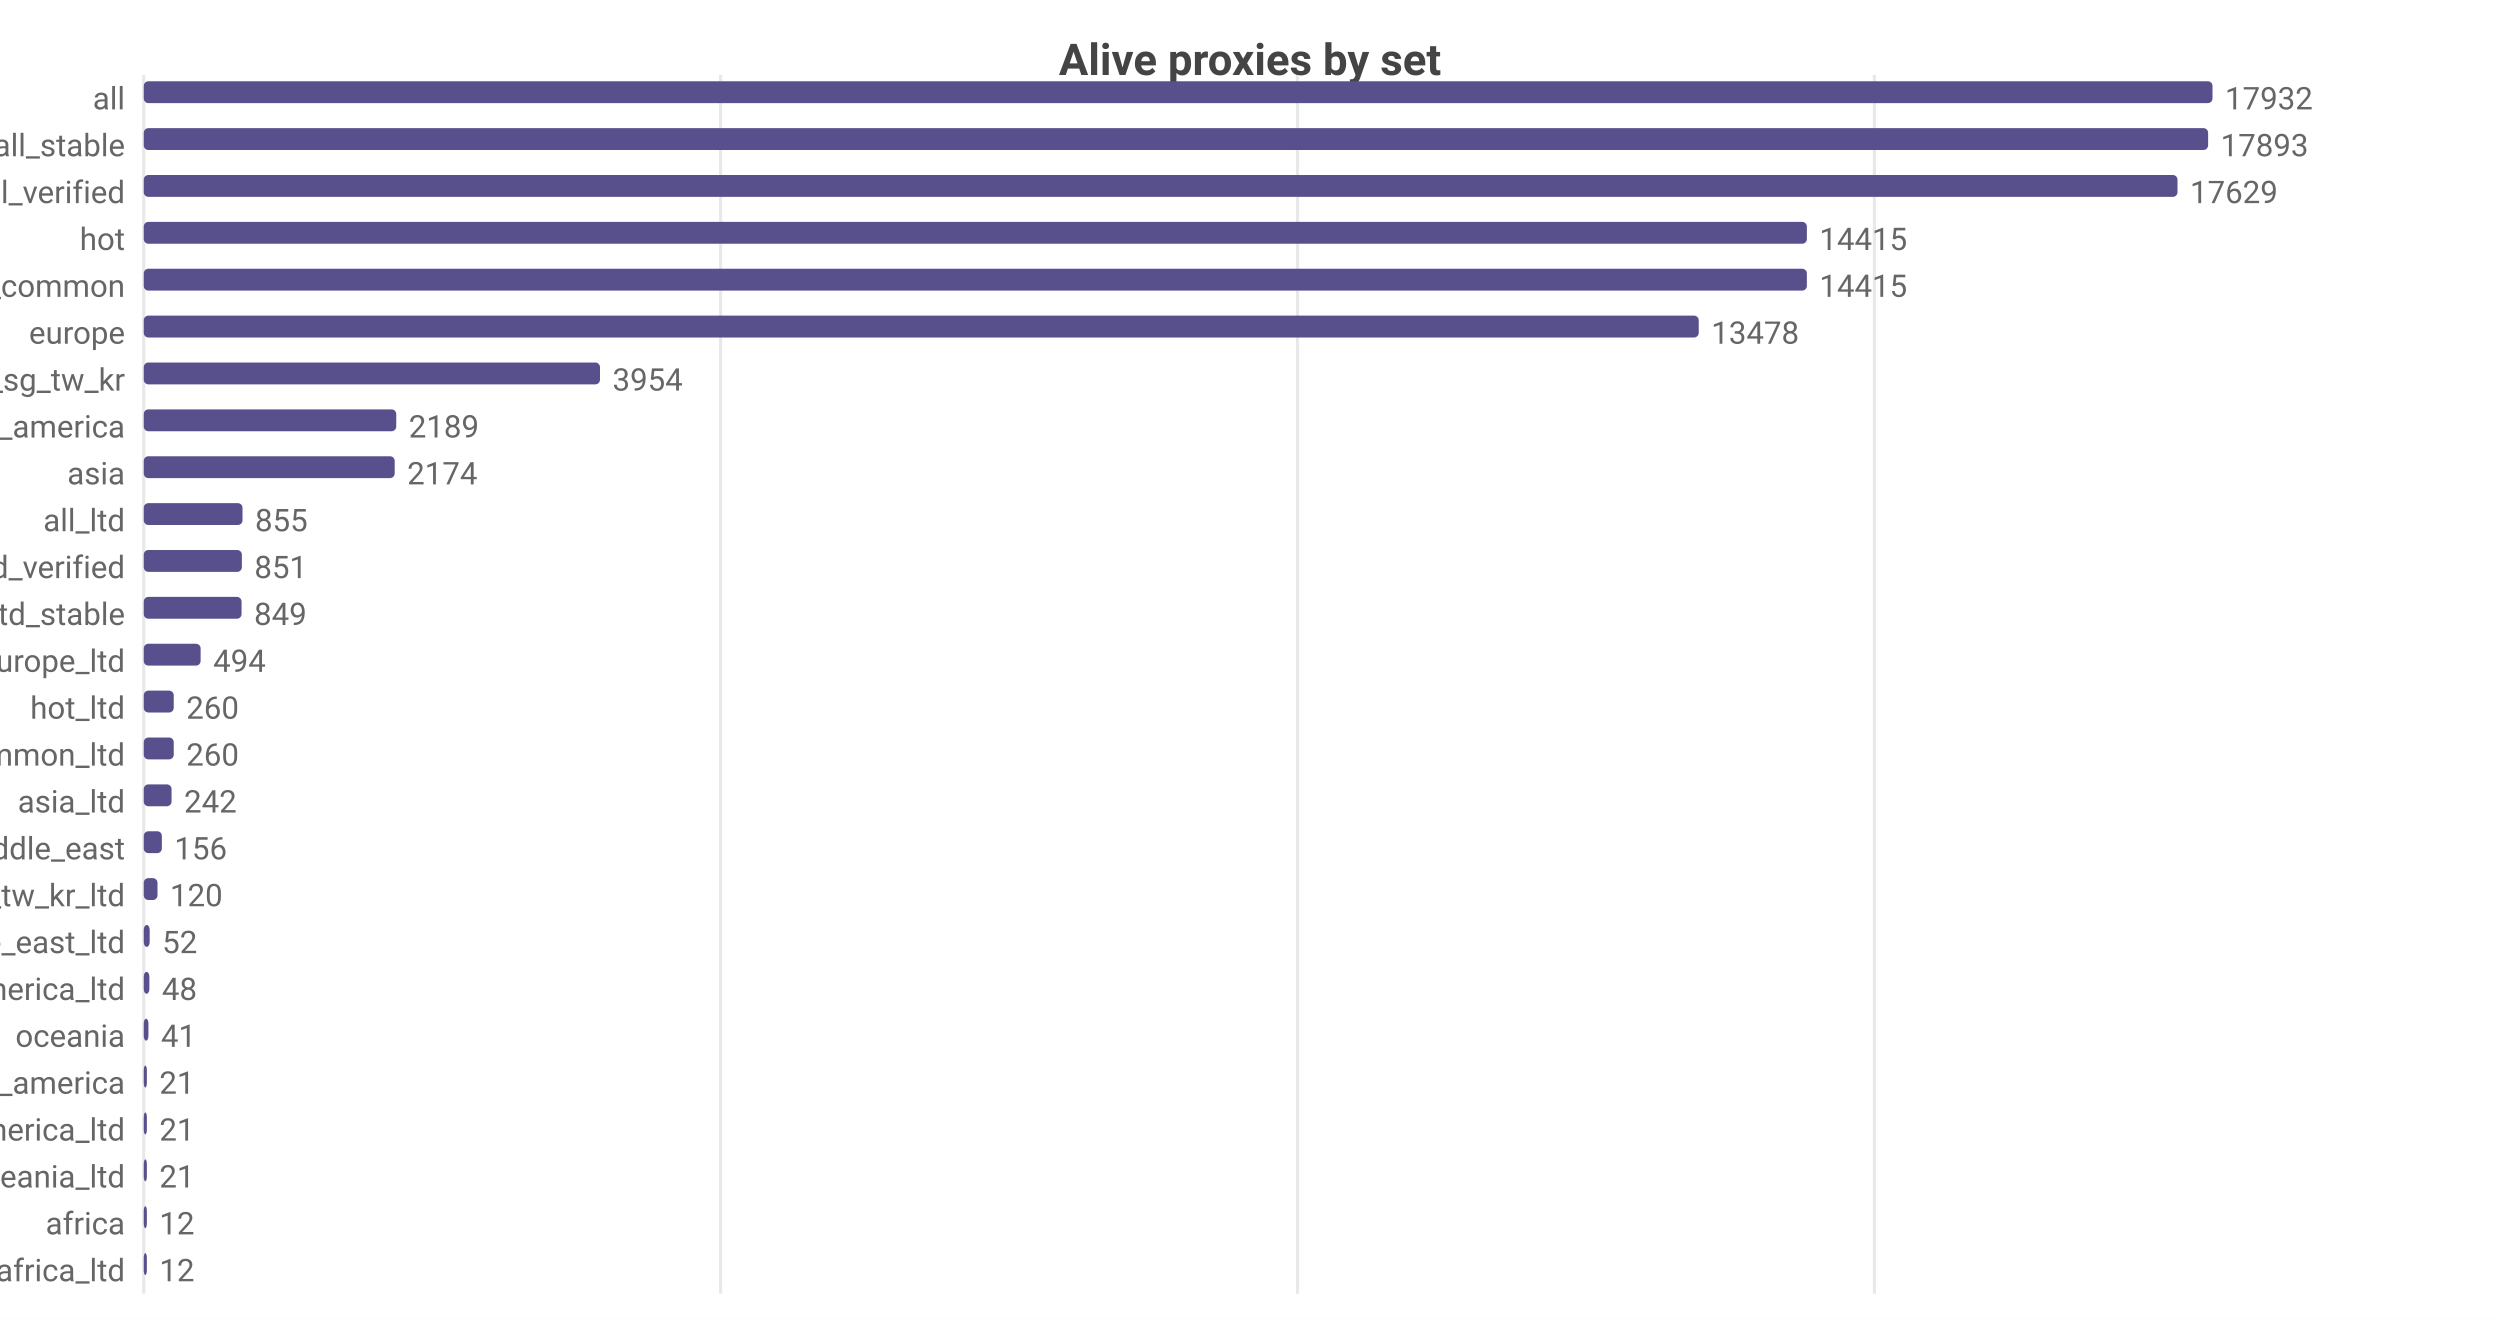
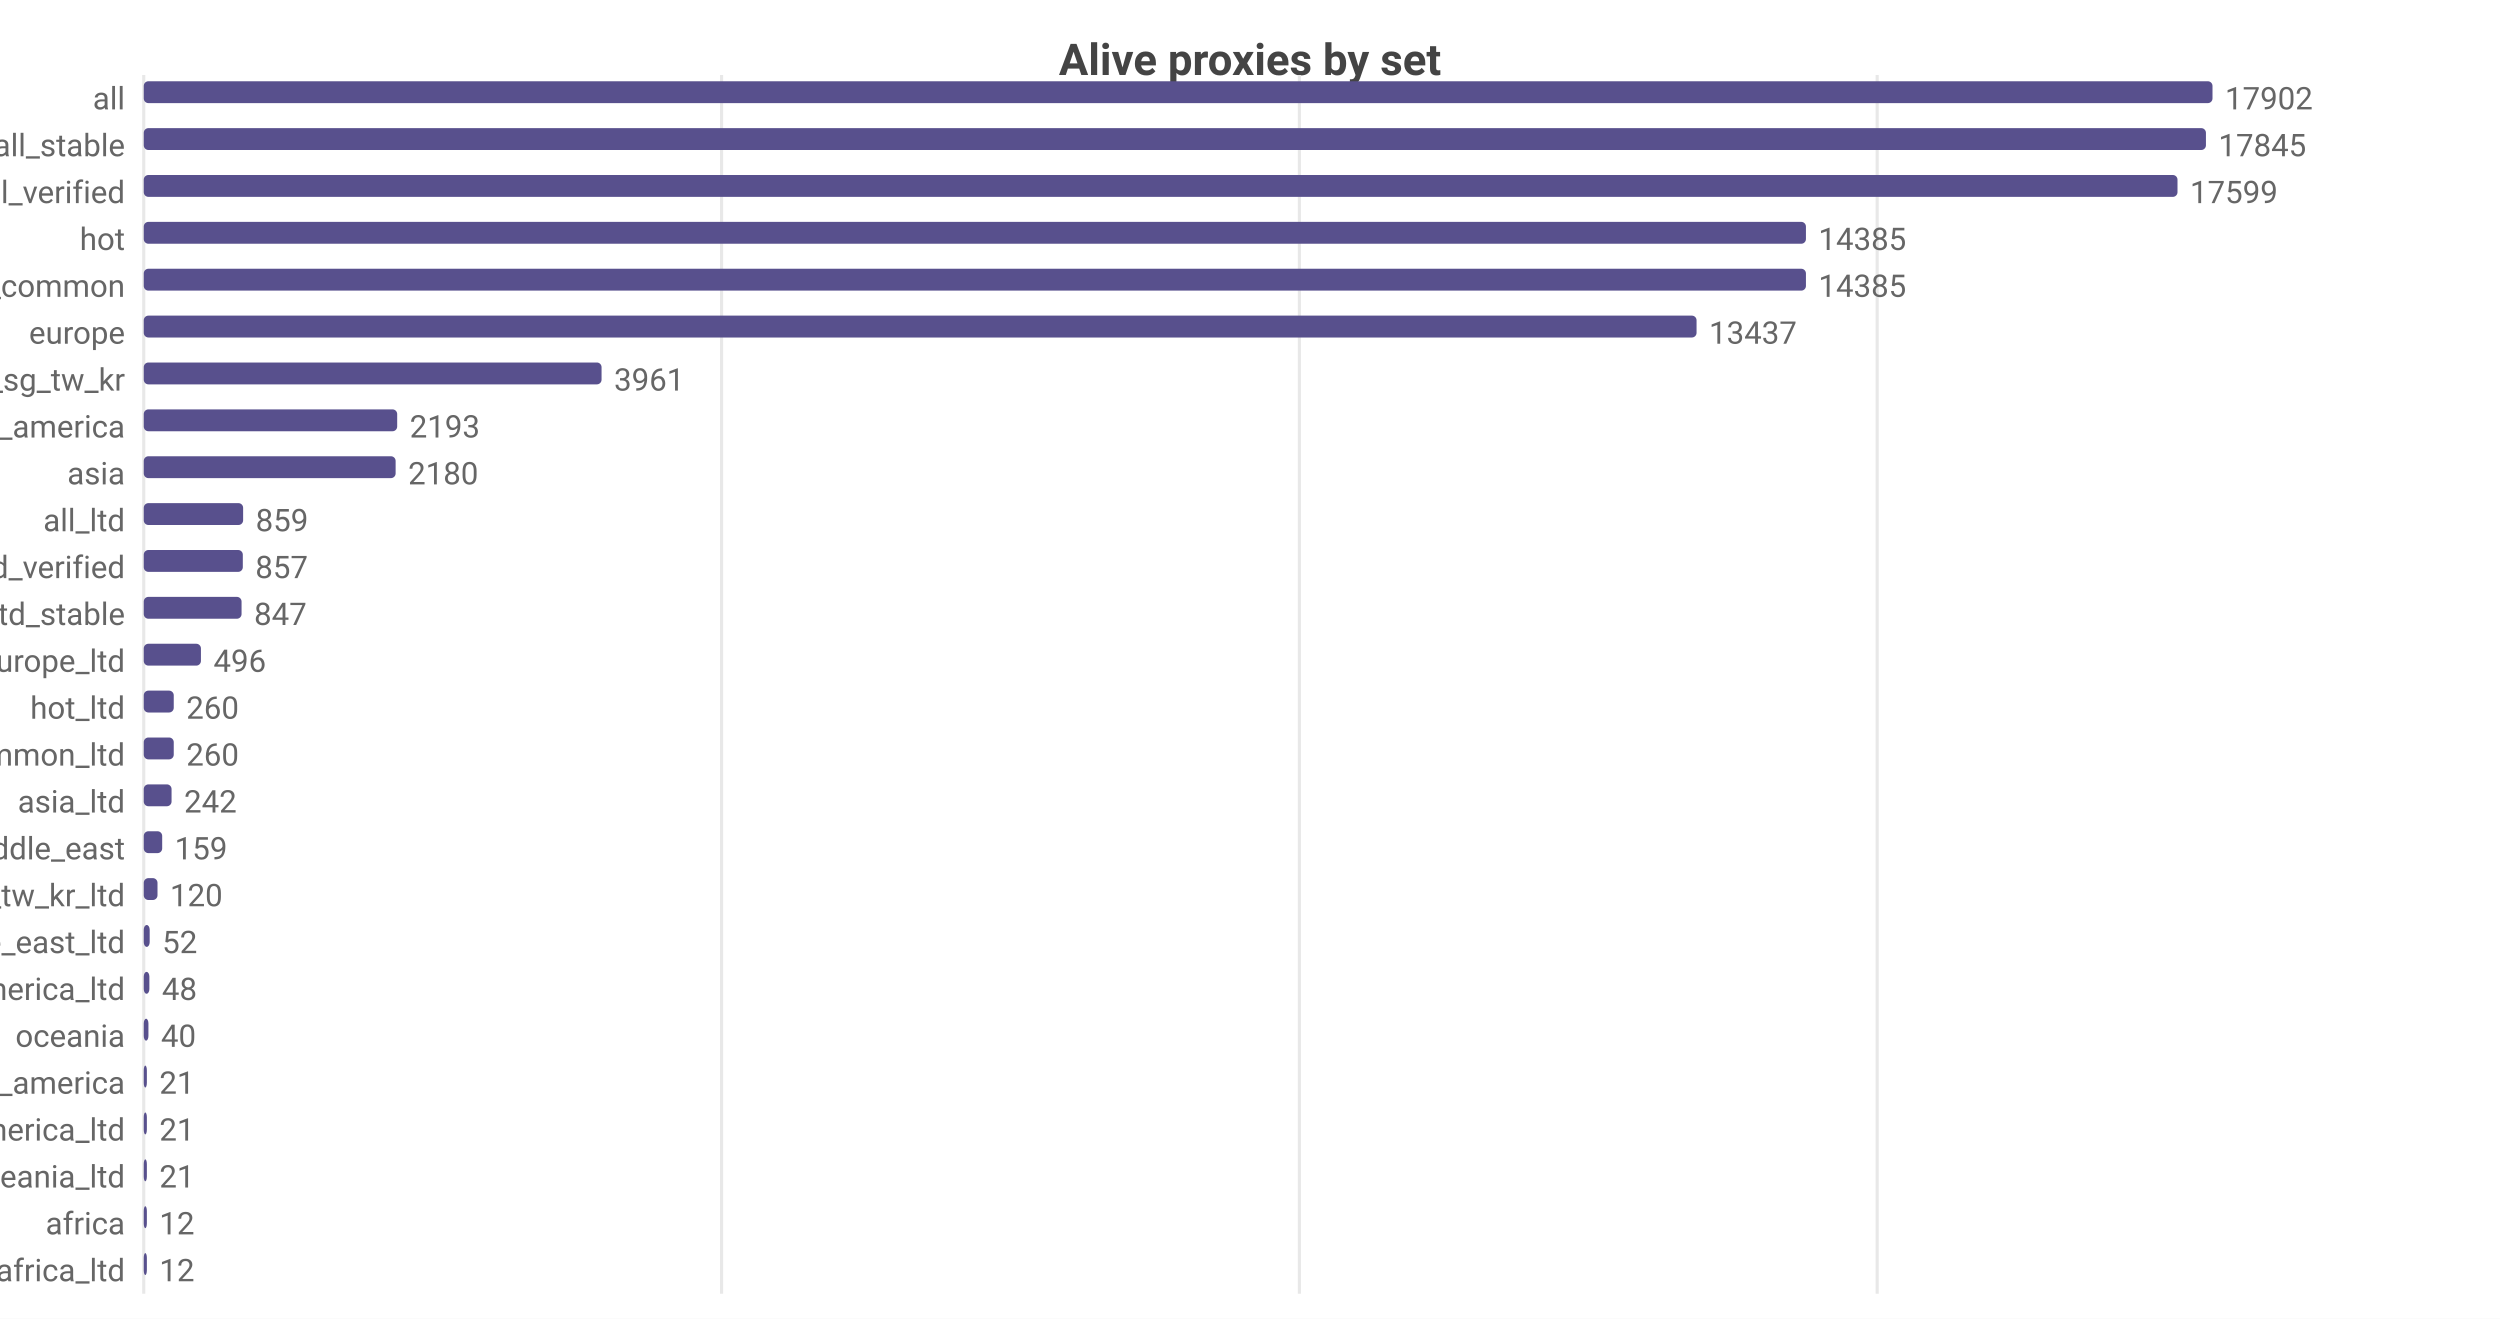
<svg xmlns="http://www.w3.org/2000/svg" width="800" height="422" viewBox="0 0 800 422">
  <rect width="800" height="422" fill="#ffffff" />
  <style>text{font-family:system-ui,-apple-system,'Segoe UI',Roboto,sans-serif}.g{stroke:#e8e8e8;stroke-width:1}.a{stroke:#999;stroke-width:1}.t{font-size:10px;fill:#666}.m{font-size:10px;text-anchor:middle;fill:#666}.e{font-size:10px;text-anchor:end;fill:#666}.l{font-size:11px;fill:#333}.tt{font-size:14px;font-weight:600;text-anchor:middle;fill:#444}.em{font-size:13px;text-anchor:middle;fill:#999}</style>
  <text class="tt" x="400.0" y="24">Alive proxies by set</text>
  <line class="g" x1="46" y1="24" x2="46" y2="414" />
-   <line class="g" x1="230.6" y1="24" x2="230.6" y2="414" />
-   <line class="g" x1="415.2" y1="24" x2="415.2" y2="414" />
-   <line class="g" x1="599.8" y1="24" x2="599.8" y2="414" />
+   <line class="g" x1="230.9" y1="24" x2="230.9" y2="414" />
+   <line class="g" x1="415.8" y1="24" x2="415.8" y2="414" />
+   <line class="g" x1="600.7" y1="24" x2="600.7" y2="414" />
  <text class="e" x="40" y="35">all</text>
  <rect x="46" y="26" width="662" height="7" fill="#58508d" rx="1.5" />
-   <text class="t" x="712" y="35">17932</text>
+   <text class="t" x="712" y="35">17902</text>
  <text class="e" x="40" y="50">all_stable</text>
-   <rect x="46" y="41" width="660.6" height="7" fill="#58508d" rx="1.5" />
-   <text class="t" x="710.6" y="50">17893</text>
+   <rect x="46" y="41" width="659.9" height="7" fill="#58508d" rx="1.5" />
+   <text class="t" x="709.9" y="50">17845</text>
  <text class="e" x="40" y="65">all_verified</text>
  <rect x="46" y="56" width="650.8" height="7" fill="#58508d" rx="1.5" />
-   <text class="t" x="700.8" y="65">17629</text>
+   <text class="t" x="700.8" y="65">17599</text>
  <text class="e" x="40" y="80">hot</text>
-   <rect x="46" y="71" width="532.2" height="7" fill="#58508d" rx="1.5" />
-   <text class="t" x="582.2" y="80">14415</text>
+   <rect x="46" y="71" width="531.9" height="7" fill="#58508d" rx="1.5" />
+   <text class="t" x="581.9" y="80">14385</text>
  <text class="e" x="40" y="95">cn_common</text>
-   <rect x="46" y="86" width="532.2" height="7" fill="#58508d" rx="1.5" />
-   <text class="t" x="582.2" y="95">14415</text>
+   <rect x="46" y="86" width="531.9" height="7" fill="#58508d" rx="1.5" />
+   <text class="t" x="581.9" y="95">14385</text>
  <text class="e" x="40" y="110">europe</text>
-   <rect x="46" y="101" width="497.6" height="7" fill="#58508d" rx="1.5" />
-   <text class="t" x="547.6" y="110">13478</text>
+   <rect x="46" y="101" width="496.9" height="7" fill="#58508d" rx="1.5" />
+   <text class="t" x="546.9" y="110">13437</text>
  <text class="e" x="40" y="125">hk_us_jp_sg_tw_kr</text>
-   <rect x="46" y="116" width="146.0" height="7" fill="#58508d" rx="1.5" />
-   <text class="t" x="196.0" y="125">3954</text>
+   <rect x="46" y="116" width="146.5" height="7" fill="#58508d" rx="1.5" />
+   <text class="t" x="196.5" y="125">3961</text>
  <text class="e" x="40" y="140">north_america</text>
-   <rect x="46" y="131" width="80.8" height="7" fill="#58508d" rx="1.5" />
-   <text class="t" x="130.8" y="140">2189</text>
+   <rect x="46" y="131" width="81.1" height="7" fill="#58508d" rx="1.5" />
+   <text class="t" x="131.1" y="140">2193</text>
  <text class="e" x="40" y="155">asia</text>
-   <rect x="46" y="146" width="80.3" height="7" fill="#58508d" rx="1.5" />
-   <text class="t" x="130.3" y="155">2174</text>
+   <rect x="46" y="146" width="80.6" height="7" fill="#58508d" rx="1.5" />
+   <text class="t" x="130.6" y="155">2180</text>
  <text class="e" x="40" y="170">all_ltd</text>
-   <rect x="46" y="161" width="31.6" height="7" fill="#58508d" rx="1.5" />
-   <text class="t" x="81.6" y="170">855</text>
+   <rect x="46" y="161" width="31.8" height="7" fill="#58508d" rx="1.5" />
+   <text class="t" x="81.8" y="170">859</text>
  <text class="e" x="40" y="185">all_ltd_verified</text>
-   <rect x="46" y="176" width="31.4" height="7" fill="#58508d" rx="1.5" />
-   <text class="t" x="81.4" y="185">851</text>
+   <rect x="46" y="176" width="31.7" height="7" fill="#58508d" rx="1.5" />
+   <text class="t" x="81.7" y="185">857</text>
  <text class="e" x="40" y="200">all_ltd_stable</text>
  <rect x="46" y="191" width="31.3" height="7" fill="#58508d" rx="1.5" />
-   <text class="t" x="81.3" y="200">849</text>
+   <text class="t" x="81.3" y="200">847</text>
  <text class="e" x="40" y="215">europe_ltd</text>
-   <rect x="46" y="206" width="18.2" height="7" fill="#58508d" rx="1.5" />
-   <text class="t" x="68.2" y="215">494</text>
+   <rect x="46" y="206" width="18.3" height="7" fill="#58508d" rx="1.5" />
+   <text class="t" x="68.3" y="215">496</text>
  <text class="e" x="40" y="230">hot_ltd</text>
  <rect x="46" y="221" width="9.6" height="7" fill="#58508d" rx="1.5" />
  <text class="t" x="59.6" y="230">260</text>
  <text class="e" x="40" y="245">cn_common_ltd</text>
  <rect x="46" y="236" width="9.6" height="7" fill="#58508d" rx="1.5" />
  <text class="t" x="59.6" y="245">260</text>
  <text class="e" x="40" y="260">asia_ltd</text>
  <rect x="46" y="251" width="8.9" height="7" fill="#58508d" rx="1.5" />
  <text class="t" x="58.9" y="260">242</text>
  <text class="e" x="40" y="275">middle_east</text>
-   <rect x="46" y="266" width="5.8" height="7" fill="#58508d" rx="1.5" />
-   <text class="t" x="55.8" y="275">156</text>
+   <rect x="46" y="266" width="5.9" height="7" fill="#58508d" rx="1.5" />
+   <text class="t" x="55.9" y="275">159</text>
  <text class="e" x="40" y="290">hk_us_jp_sg_tw_kr_ltd</text>
  <rect x="46" y="281" width="4.4" height="7" fill="#58508d" rx="1.5" />
  <text class="t" x="54.4" y="290">120</text>
  <text class="e" x="40" y="305">middle_east_ltd</text>
  <rect x="46" y="296" width="1.9" height="7" fill="#58508d" rx="1.5" />
  <text class="t" x="51.9" y="305">52</text>
  <text class="e" x="40" y="320">north_america_ltd</text>
  <rect x="46" y="311" width="1.8" height="7" fill="#58508d" rx="1.5" />
  <text class="t" x="51.8" y="320">48</text>
  <text class="e" x="40" y="335">oceania</text>
  <rect x="46" y="326" width="1.5" height="7" fill="#58508d" rx="1.5" />
-   <text class="t" x="51.5" y="335">41</text>
+   <text class="t" x="51.5" y="335">40</text>
  <text class="e" x="40" y="350">south_america</text>
  <rect x="46" y="341" width="1" height="7" fill="#58508d" rx="1.5" />
  <text class="t" x="51" y="350">21</text>
  <text class="e" x="40" y="365">south_america_ltd</text>
  <rect x="46" y="356" width="1" height="7" fill="#58508d" rx="1.5" />
  <text class="t" x="51" y="365">21</text>
  <text class="e" x="40" y="380">oceania_ltd</text>
  <rect x="46" y="371" width="1" height="7" fill="#58508d" rx="1.5" />
  <text class="t" x="51" y="380">21</text>
  <text class="e" x="40" y="395">africa</text>
  <rect x="46" y="386" width="1" height="7" fill="#58508d" rx="1.5" />
  <text class="t" x="51" y="395">12</text>
  <text class="e" x="40" y="410">africa_ltd</text>
  <rect x="46" y="401" width="1" height="7" fill="#58508d" rx="1.5" />
  <text class="t" x="51" y="410">12</text>
</svg>
